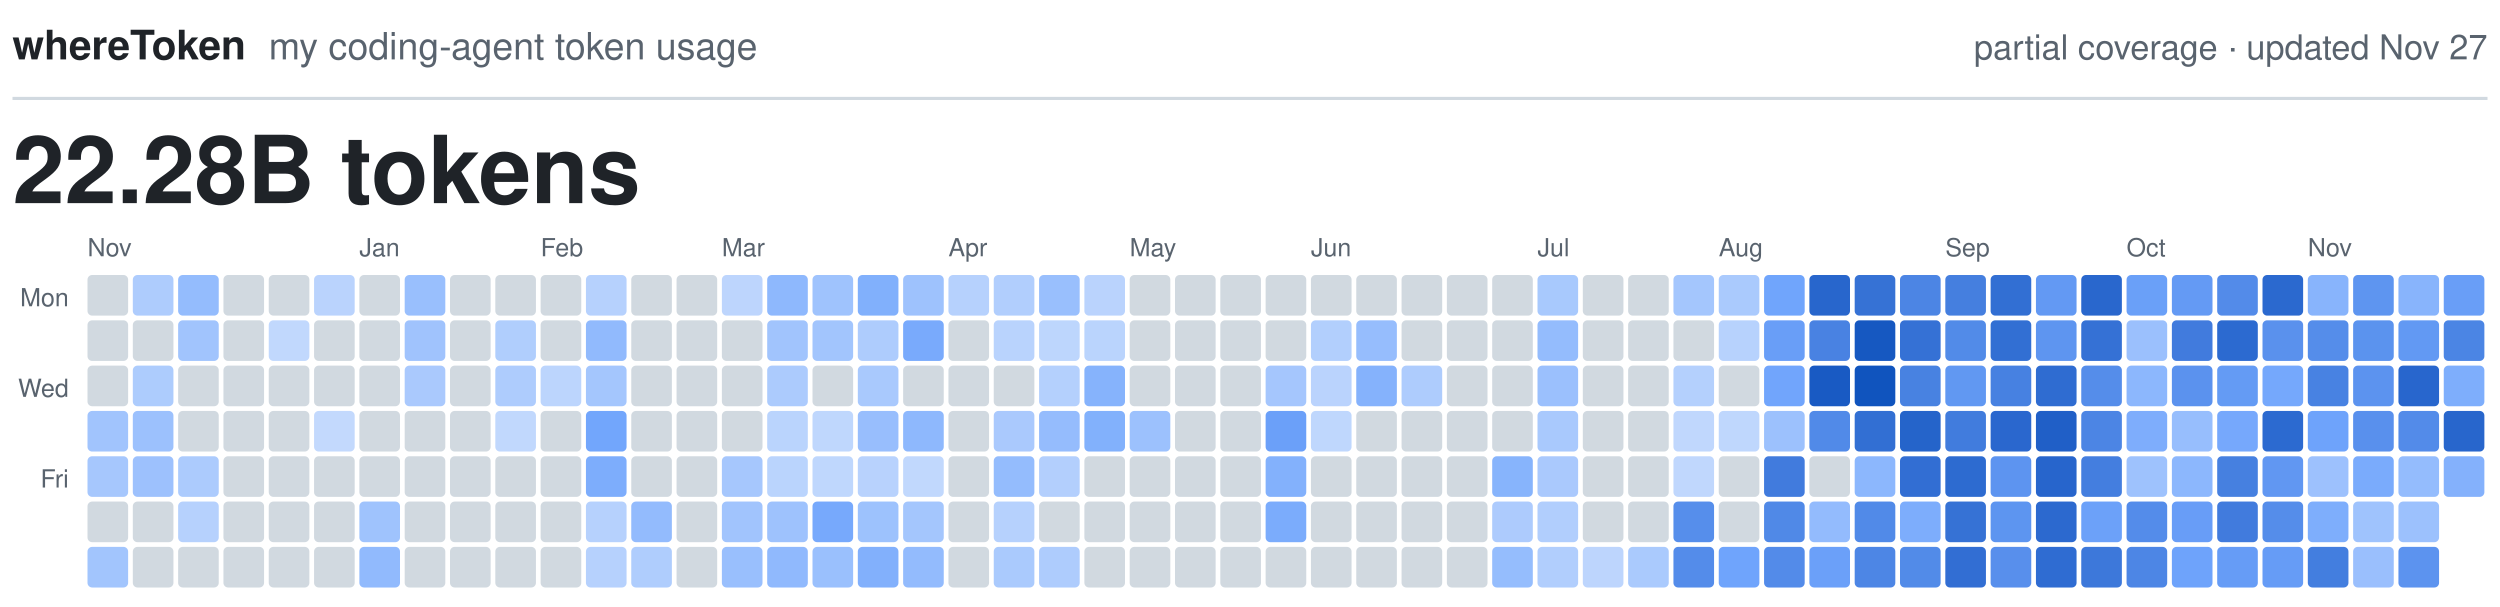
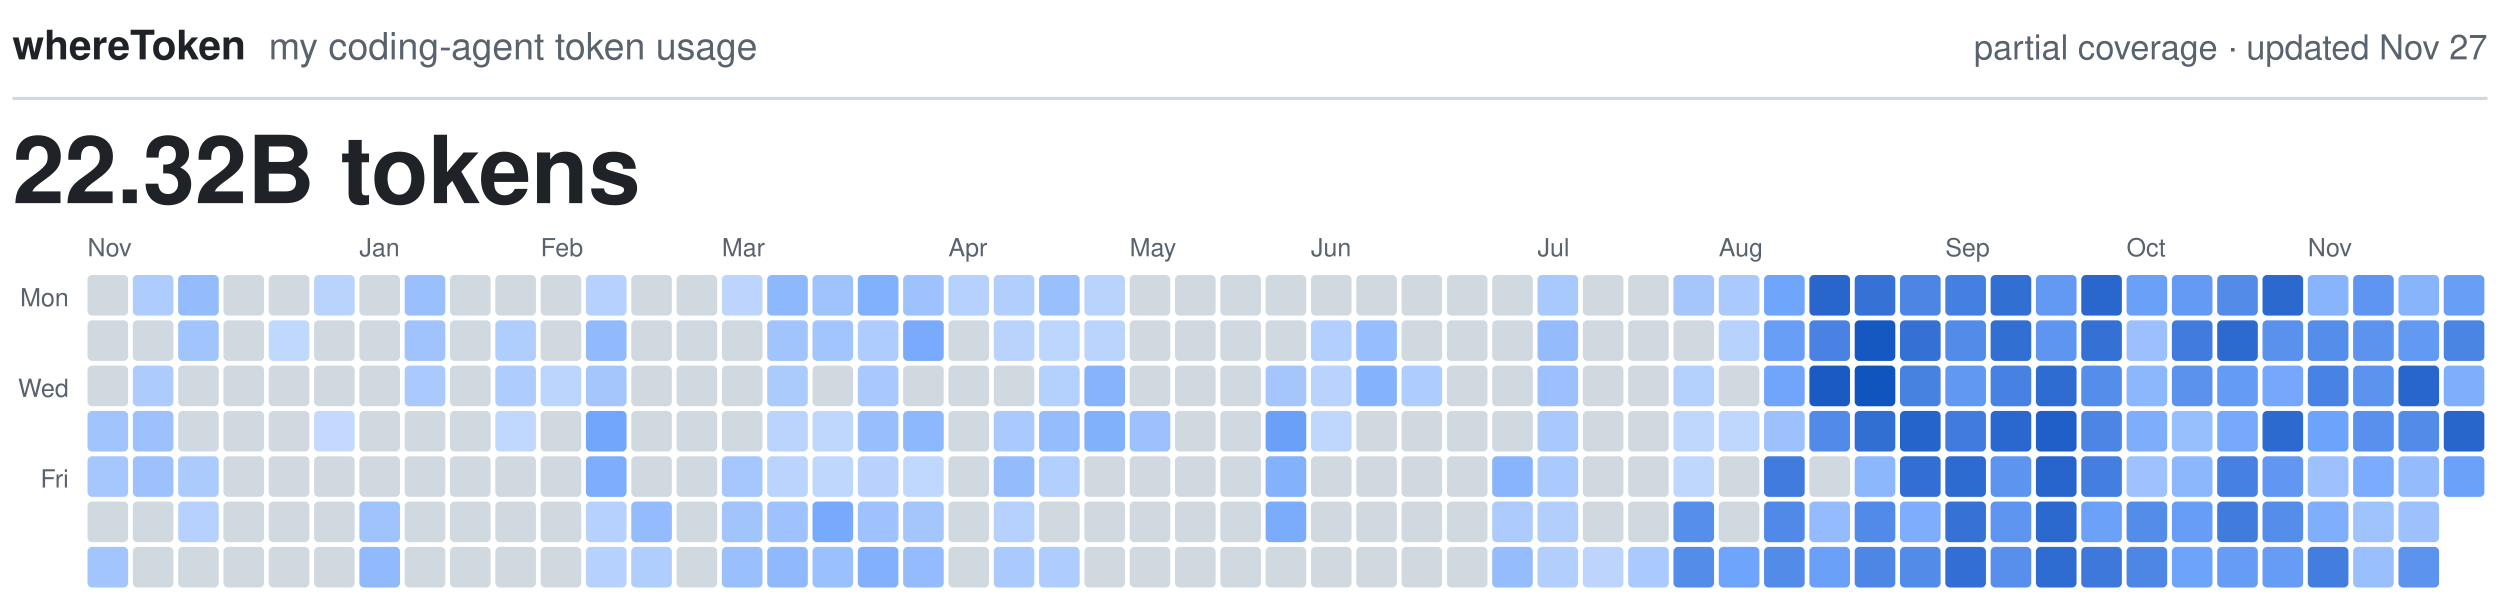
<svg xmlns="http://www.w3.org/2000/svg" viewBox="0 0 800 194" width="800" height="194" role="img">
  <text x="4.0" y="19.0" fill="#1F2328" font-family="-apple-system, BlinkMacSystemFont, 'Segoe UI', Helvetica, Arial, sans-serif" font-size="13.0" font-weight="600" text-anchor="start">whereToken</text>
  <text x="86.0" y="19.0" fill="#59636E" font-family="-apple-system, BlinkMacSystemFont, 'Segoe UI', Helvetica, Arial, sans-serif" font-size="12.0" font-weight="400" text-anchor="start">my coding-agent token usage</text>
  <text x="796.0" y="19.0" fill="#59636E" font-family="-apple-system, BlinkMacSystemFont, 'Segoe UI', Helvetica, Arial, sans-serif" font-size="11.0" font-weight="400" text-anchor="end">partial coverage · updated Nov 27</text>
  <line x1="4" y1="31.5" x2="796" y2="31.5" stroke="#D1D9E0" stroke-width="1" />
-   <text x="4.0" y="65.0" fill="#1F2328" font-family="-apple-system, BlinkMacSystemFont, 'Segoe UI', Helvetica, Arial, sans-serif" font-size="30.0" font-weight="600" text-anchor="start">22.28B tokens</text>
+   <text x="4.0" y="65.0" fill="#1F2328" font-family="-apple-system, BlinkMacSystemFont, 'Segoe UI', Helvetica, Arial, sans-serif" font-size="30.0" font-weight="600" text-anchor="start">22.32B tokens</text>
  <text class="month" x="28.0" y="82.0" fill="#59636E" font-family="-apple-system, BlinkMacSystemFont, 'Segoe UI', Helvetica, Arial, sans-serif" font-size="8.0" font-weight="500" text-anchor="start">Nov</text>
  <text class="month" x="115.0" y="82.0" fill="#59636E" font-family="-apple-system, BlinkMacSystemFont, 'Segoe UI', Helvetica, Arial, sans-serif" font-size="8.0" font-weight="500" text-anchor="start">Jan</text>
  <text class="month" x="173.0" y="82.0" fill="#59636E" font-family="-apple-system, BlinkMacSystemFont, 'Segoe UI', Helvetica, Arial, sans-serif" font-size="8.0" font-weight="500" text-anchor="start">Feb</text>
  <text class="month" x="231.0" y="82.0" fill="#59636E" font-family="-apple-system, BlinkMacSystemFont, 'Segoe UI', Helvetica, Arial, sans-serif" font-size="8.0" font-weight="500" text-anchor="start">Mar</text>
  <text class="month" x="303.5" y="82.0" fill="#59636E" font-family="-apple-system, BlinkMacSystemFont, 'Segoe UI', Helvetica, Arial, sans-serif" font-size="8.0" font-weight="500" text-anchor="start">Apr</text>
  <text class="month" x="361.5" y="82.0" fill="#59636E" font-family="-apple-system, BlinkMacSystemFont, 'Segoe UI', Helvetica, Arial, sans-serif" font-size="8.0" font-weight="500" text-anchor="start">May</text>
  <text class="month" x="419.5" y="82.0" fill="#59636E" font-family="-apple-system, BlinkMacSystemFont, 'Segoe UI', Helvetica, Arial, sans-serif" font-size="8.0" font-weight="500" text-anchor="start">Jun</text>
  <text class="month" x="492.0" y="82.0" fill="#59636E" font-family="-apple-system, BlinkMacSystemFont, 'Segoe UI', Helvetica, Arial, sans-serif" font-size="8.0" font-weight="500" text-anchor="start">Jul</text>
  <text class="month" x="550.0" y="82.0" fill="#59636E" font-family="-apple-system, BlinkMacSystemFont, 'Segoe UI', Helvetica, Arial, sans-serif" font-size="8.0" font-weight="500" text-anchor="start">Aug</text>
  <text class="month" x="622.5" y="82.0" fill="#59636E" font-family="-apple-system, BlinkMacSystemFont, 'Segoe UI', Helvetica, Arial, sans-serif" font-size="8.0" font-weight="500" text-anchor="start">Sep</text>
  <text class="month" x="680.5" y="82.0" fill="#59636E" font-family="-apple-system, BlinkMacSystemFont, 'Segoe UI', Helvetica, Arial, sans-serif" font-size="8.0" font-weight="500" text-anchor="start">Oct</text>
  <text class="month" x="738.5" y="82.0" fill="#59636E" font-family="-apple-system, BlinkMacSystemFont, 'Segoe UI', Helvetica, Arial, sans-serif" font-size="8.0" font-weight="500" text-anchor="start">Nov</text>
  <text class="weekday" x="22.0" y="98.0" fill="#59636E" font-family="-apple-system, BlinkMacSystemFont, 'Segoe UI', Helvetica, Arial, sans-serif" font-size="8.0" font-weight="500" text-anchor="end">Mon</text>
  <text class="weekday" x="22.0" y="127.0" fill="#59636E" font-family="-apple-system, BlinkMacSystemFont, 'Segoe UI', Helvetica, Arial, sans-serif" font-size="8.0" font-weight="500" text-anchor="end">Wed</text>
  <text class="weekday" x="22.0" y="156.0" fill="#59636E" font-family="-apple-system, BlinkMacSystemFont, 'Segoe UI', Helvetica, Arial, sans-serif" font-size="8.0" font-weight="500" text-anchor="end">Fri</text>
  <rect class="day" x="28.0" y="88.0" width="13.0" height="13.0" rx="1.5" fill="#D1D9E0" />
  <rect class="day" x="28.0" y="102.5" width="13.0" height="13.0" rx="1.5" fill="#D1D9E0" />
  <rect class="day" x="28.0" y="117.0" width="13.0" height="13.0" rx="1.5" fill="#D1D9E0" />
  <rect class="day" x="28.0" y="131.5" width="13.0" height="13.0" rx="1.5" fill="#A1C4FD" />
  <rect class="day" x="28.0" y="146.0" width="13.0" height="13.0" rx="1.5" fill="#A6C7FD" />
  <rect class="day" x="28.0" y="160.5" width="13.0" height="13.0" rx="1.5" fill="#D1D9E0" />
  <rect class="day" x="28.0" y="175.0" width="13.0" height="13.0" rx="1.5" fill="#A2C5FD" />
  <rect class="day" x="42.5" y="88.0" width="13.0" height="13.0" rx="1.5" fill="#AECCFD" />
  <rect class="day" x="42.5" y="102.5" width="13.0" height="13.0" rx="1.5" fill="#D1D9E0" />
  <rect class="day" x="42.5" y="117.0" width="13.0" height="13.0" rx="1.5" fill="#ADCCFD" />
  <rect class="day" x="42.5" y="131.5" width="13.0" height="13.0" rx="1.5" fill="#9CC1FD" />
  <rect class="day" x="42.5" y="146.0" width="13.0" height="13.0" rx="1.5" fill="#9DC1FD" />
  <rect class="day" x="42.5" y="160.5" width="13.0" height="13.0" rx="1.5" fill="#D1D9E0" />
  <rect class="day" x="42.5" y="175.0" width="13.0" height="13.0" rx="1.5" fill="#D1D9E0" />
  <rect class="day" x="57.0" y="88.0" width="13.0" height="13.0" rx="1.5" fill="#94BCFD" />
  <rect class="day" x="57.0" y="102.5" width="13.0" height="13.0" rx="1.5" fill="#A1C4FD" />
  <rect class="day" x="57.0" y="117.0" width="13.0" height="13.0" rx="1.5" fill="#D1D9E0" />
  <rect class="day" x="57.0" y="131.5" width="13.0" height="13.0" rx="1.5" fill="#D1D9E0" />
  <rect class="day" x="57.0" y="146.0" width="13.0" height="13.0" rx="1.5" fill="#ACCBFD" />
  <rect class="day" x="57.0" y="160.5" width="13.0" height="13.0" rx="1.5" fill="#B6D1FD" />
  <rect class="day" x="57.0" y="175.0" width="13.0" height="13.0" rx="1.5" fill="#D1D9E0" />
  <rect class="day" x="71.5" y="88.0" width="13.0" height="13.0" rx="1.5" fill="#D1D9E0" />
  <rect class="day" x="71.5" y="102.5" width="13.0" height="13.0" rx="1.5" fill="#D1D9E0" />
  <rect class="day" x="71.5" y="117.0" width="13.0" height="13.0" rx="1.5" fill="#D1D9E0" />
  <rect class="day" x="71.5" y="131.5" width="13.0" height="13.0" rx="1.5" fill="#D1D9E0" />
  <rect class="day" x="71.5" y="146.0" width="13.0" height="13.0" rx="1.5" fill="#D1D9E0" />
  <rect class="day" x="71.5" y="160.5" width="13.0" height="13.0" rx="1.5" fill="#D1D9E0" />
  <rect class="day" x="71.5" y="175.0" width="13.0" height="13.0" rx="1.5" fill="#D1D9E0" />
  <rect class="day" x="86.0" y="88.0" width="13.0" height="13.0" rx="1.5" fill="#D1D9E0" />
  <rect class="day" x="86.0" y="102.5" width="13.0" height="13.0" rx="1.5" fill="#C1D8FD" />
  <rect class="day" x="86.0" y="117.0" width="13.0" height="13.0" rx="1.5" fill="#D1D9E0" />
  <rect class="day" x="86.0" y="131.5" width="13.0" height="13.0" rx="1.5" fill="#D1D9E0" />
  <rect class="day" x="86.0" y="146.0" width="13.0" height="13.0" rx="1.5" fill="#D1D9E0" />
  <rect class="day" x="86.0" y="160.5" width="13.0" height="13.0" rx="1.5" fill="#D1D9E0" />
  <rect class="day" x="86.0" y="175.0" width="13.0" height="13.0" rx="1.5" fill="#D1D9E0" />
  <rect class="day" x="100.5" y="88.0" width="13.0" height="13.0" rx="1.5" fill="#BAD3FD" />
  <rect class="day" x="100.5" y="102.5" width="13.0" height="13.0" rx="1.5" fill="#D1D9E0" />
  <rect class="day" x="100.5" y="117.0" width="13.0" height="13.0" rx="1.5" fill="#D1D9E0" />
  <rect class="day" x="100.5" y="131.5" width="13.0" height="13.0" rx="1.5" fill="#C3D9FD" />
  <rect class="day" x="100.5" y="146.0" width="13.0" height="13.0" rx="1.5" fill="#D1D9E0" />
  <rect class="day" x="100.5" y="160.5" width="13.0" height="13.0" rx="1.5" fill="#D1D9E0" />
  <rect class="day" x="100.5" y="175.0" width="13.0" height="13.0" rx="1.5" fill="#D1D9E0" />
  <rect class="day" x="115.0" y="88.0" width="13.0" height="13.0" rx="1.5" fill="#D1D9E0" />
  <rect class="day" x="115.0" y="102.5" width="13.0" height="13.0" rx="1.5" fill="#D1D9E0" />
  <rect class="day" x="115.0" y="117.0" width="13.0" height="13.0" rx="1.5" fill="#D1D9E0" />
  <rect class="day" x="115.0" y="131.5" width="13.0" height="13.0" rx="1.5" fill="#D1D9E0" />
  <rect class="day" x="115.0" y="146.0" width="13.0" height="13.0" rx="1.5" fill="#D1D9E0" />
  <rect class="day" x="115.0" y="160.5" width="13.0" height="13.0" rx="1.5" fill="#9FC3FD" />
  <rect class="day" x="115.0" y="175.0" width="13.0" height="13.0" rx="1.5" fill="#91BAFD" />
  <rect class="day" x="129.5" y="88.0" width="13.0" height="13.0" rx="1.5" fill="#99BFFD" />
  <rect class="day" x="129.5" y="102.5" width="13.0" height="13.0" rx="1.5" fill="#A0C3FD" />
  <rect class="day" x="129.5" y="117.0" width="13.0" height="13.0" rx="1.5" fill="#AAC9FD" />
  <rect class="day" x="129.5" y="131.5" width="13.0" height="13.0" rx="1.5" fill="#D1D9E0" />
  <rect class="day" x="129.5" y="146.0" width="13.0" height="13.0" rx="1.5" fill="#D1D9E0" />
  <rect class="day" x="129.5" y="160.5" width="13.0" height="13.0" rx="1.5" fill="#D1D9E0" />
  <rect class="day" x="129.5" y="175.0" width="13.0" height="13.0" rx="1.5" fill="#D1D9E0" />
  <rect class="day" x="144.0" y="88.0" width="13.0" height="13.0" rx="1.5" fill="#D1D9E0" />
  <rect class="day" x="144.0" y="102.5" width="13.0" height="13.0" rx="1.5" fill="#D1D9E0" />
  <rect class="day" x="144.0" y="117.0" width="13.0" height="13.0" rx="1.5" fill="#D1D9E0" />
  <rect class="day" x="144.0" y="131.5" width="13.0" height="13.0" rx="1.5" fill="#D1D9E0" />
  <rect class="day" x="144.0" y="146.0" width="13.0" height="13.0" rx="1.5" fill="#D1D9E0" />
  <rect class="day" x="144.0" y="160.5" width="13.0" height="13.0" rx="1.5" fill="#D1D9E0" />
  <rect class="day" x="144.0" y="175.0" width="13.0" height="13.0" rx="1.5" fill="#D1D9E0" />
  <rect class="day" x="158.5" y="88.0" width="13.0" height="13.0" rx="1.5" fill="#D1D9E0" />
  <rect class="day" x="158.5" y="102.5" width="13.0" height="13.0" rx="1.5" fill="#B0CEFD" />
  <rect class="day" x="158.5" y="117.0" width="13.0" height="13.0" rx="1.5" fill="#AECCFD" />
  <rect class="day" x="158.5" y="131.5" width="13.0" height="13.0" rx="1.5" fill="#C1D8FD" />
  <rect class="day" x="158.5" y="146.0" width="13.0" height="13.0" rx="1.5" fill="#D1D9E0" />
  <rect class="day" x="158.5" y="160.5" width="13.0" height="13.0" rx="1.5" fill="#D1D9E0" />
  <rect class="day" x="158.5" y="175.0" width="13.0" height="13.0" rx="1.5" fill="#D1D9E0" />
  <rect class="day" x="173.0" y="88.0" width="13.0" height="13.0" rx="1.5" fill="#D1D9E0" />
  <rect class="day" x="173.0" y="102.5" width="13.0" height="13.0" rx="1.5" fill="#D1D9E0" />
  <rect class="day" x="173.0" y="117.0" width="13.0" height="13.0" rx="1.5" fill="#BCD5FD" />
  <rect class="day" x="173.0" y="131.5" width="13.0" height="13.0" rx="1.5" fill="#D1D9E0" />
  <rect class="day" x="173.0" y="146.0" width="13.0" height="13.0" rx="1.5" fill="#D1D9E0" />
  <rect class="day" x="173.0" y="160.5" width="13.0" height="13.0" rx="1.5" fill="#D1D9E0" />
  <rect class="day" x="173.0" y="175.0" width="13.0" height="13.0" rx="1.5" fill="#D1D9E0" />
  <rect class="day" x="187.5" y="88.0" width="13.0" height="13.0" rx="1.5" fill="#B6D1FD" />
  <rect class="day" x="187.5" y="102.5" width="13.0" height="13.0" rx="1.5" fill="#91BAFD" />
  <rect class="day" x="187.5" y="117.0" width="13.0" height="13.0" rx="1.5" fill="#A4C6FD" />
  <rect class="day" x="187.5" y="131.5" width="13.0" height="13.0" rx="1.5" fill="#72A6FC" />
  <rect class="day" x="187.5" y="146.0" width="13.0" height="13.0" rx="1.5" fill="#7DADFC" />
  <rect class="day" x="187.5" y="160.5" width="13.0" height="13.0" rx="1.5" fill="#B6D1FD" />
  <rect class="day" x="187.5" y="175.0" width="13.0" height="13.0" rx="1.5" fill="#B6D1FD" />
  <rect class="day" x="202.0" y="88.0" width="13.0" height="13.0" rx="1.5" fill="#D1D9E0" />
  <rect class="day" x="202.0" y="102.5" width="13.0" height="13.0" rx="1.5" fill="#D1D9E0" />
  <rect class="day" x="202.0" y="117.0" width="13.0" height="13.0" rx="1.5" fill="#D1D9E0" />
  <rect class="day" x="202.0" y="131.5" width="13.0" height="13.0" rx="1.5" fill="#D1D9E0" />
  <rect class="day" x="202.0" y="146.0" width="13.0" height="13.0" rx="1.5" fill="#D1D9E0" />
  <rect class="day" x="202.0" y="160.5" width="13.0" height="13.0" rx="1.5" fill="#93BBFD" />
  <rect class="day" x="202.0" y="175.0" width="13.0" height="13.0" rx="1.5" fill="#AFCDFD" />
  <rect class="day" x="216.5" y="88.0" width="13.0" height="13.0" rx="1.5" fill="#D1D9E0" />
  <rect class="day" x="216.5" y="102.5" width="13.0" height="13.0" rx="1.5" fill="#D1D9E0" />
  <rect class="day" x="216.5" y="117.0" width="13.0" height="13.0" rx="1.5" fill="#D1D9E0" />
  <rect class="day" x="216.5" y="131.5" width="13.0" height="13.0" rx="1.5" fill="#D1D9E0" />
  <rect class="day" x="216.5" y="146.0" width="13.0" height="13.0" rx="1.5" fill="#D1D9E0" />
  <rect class="day" x="216.5" y="160.5" width="13.0" height="13.0" rx="1.5" fill="#D1D9E0" />
  <rect class="day" x="216.5" y="175.0" width="13.0" height="13.0" rx="1.5" fill="#D1D9E0" />
  <rect class="day" x="231.0" y="88.0" width="13.0" height="13.0" rx="1.5" fill="#BDD5FD" />
  <rect class="day" x="231.0" y="102.5" width="13.0" height="13.0" rx="1.5" fill="#D1D9E0" />
  <rect class="day" x="231.0" y="117.0" width="13.0" height="13.0" rx="1.5" fill="#D1D9E0" />
  <rect class="day" x="231.0" y="131.5" width="13.0" height="13.0" rx="1.5" fill="#D1D9E0" />
  <rect class="day" x="231.0" y="146.0" width="13.0" height="13.0" rx="1.5" fill="#A6C7FD" />
  <rect class="day" x="231.0" y="160.5" width="13.0" height="13.0" rx="1.5" fill="#A1C4FD" />
  <rect class="day" x="231.0" y="175.0" width="13.0" height="13.0" rx="1.5" fill="#99BFFD" />
  <rect class="day" x="245.5" y="88.0" width="13.0" height="13.0" rx="1.5" fill="#8EB8FD" />
  <rect class="day" x="245.5" y="102.5" width="13.0" height="13.0" rx="1.5" fill="#A1C4FD" />
  <rect class="day" x="245.5" y="117.0" width="13.0" height="13.0" rx="1.5" fill="#ACCBFD" />
  <rect class="day" x="245.5" y="131.5" width="13.0" height="13.0" rx="1.5" fill="#BAD4FD" />
  <rect class="day" x="245.5" y="146.0" width="13.0" height="13.0" rx="1.5" fill="#BAD4FD" />
  <rect class="day" x="245.5" y="160.5" width="13.0" height="13.0" rx="1.5" fill="#9EC2FD" />
  <rect class="day" x="245.5" y="175.0" width="13.0" height="13.0" rx="1.5" fill="#90B9FD" />
  <rect class="day" x="260.0" y="88.0" width="13.0" height="13.0" rx="1.5" fill="#9FC3FD" />
  <rect class="day" x="260.0" y="102.5" width="13.0" height="13.0" rx="1.5" fill="#A2C5FD" />
  <rect class="day" x="260.0" y="117.0" width="13.0" height="13.0" rx="1.5" fill="#D1D9E0" />
  <rect class="day" x="260.0" y="131.5" width="13.0" height="13.0" rx="1.5" fill="#BFD7FD" />
  <rect class="day" x="260.0" y="146.0" width="13.0" height="13.0" rx="1.5" fill="#BFD7FD" />
  <rect class="day" x="260.0" y="160.5" width="13.0" height="13.0" rx="1.5" fill="#77A9FC" />
  <rect class="day" x="260.0" y="175.0" width="13.0" height="13.0" rx="1.5" fill="#9AC0FD" />
  <rect class="day" x="274.5" y="88.0" width="13.0" height="13.0" rx="1.5" fill="#81B0FC" />
  <rect class="day" x="274.5" y="102.5" width="13.0" height="13.0" rx="1.5" fill="#AECCFD" />
  <rect class="day" x="274.5" y="117.0" width="13.0" height="13.0" rx="1.5" fill="#A9C9FD" />
  <rect class="day" x="274.5" y="131.5" width="13.0" height="13.0" rx="1.5" fill="#98BEFD" />
  <rect class="day" x="274.5" y="146.0" width="13.0" height="13.0" rx="1.5" fill="#B8D2FD" />
  <rect class="day" x="274.5" y="160.5" width="13.0" height="13.0" rx="1.5" fill="#9DC2FD" />
  <rect class="day" x="274.5" y="175.0" width="13.0" height="13.0" rx="1.5" fill="#82B0FC" />
  <rect class="day" x="289.0" y="88.0" width="13.0" height="13.0" rx="1.5" fill="#9EC2FD" />
  <rect class="day" x="289.0" y="102.5" width="13.0" height="13.0" rx="1.5" fill="#79AAFC" />
  <rect class="day" x="289.0" y="117.0" width="13.0" height="13.0" rx="1.5" fill="#D1D9E0" />
  <rect class="day" x="289.0" y="131.5" width="13.0" height="13.0" rx="1.5" fill="#8EB8FD" />
  <rect class="day" x="289.0" y="146.0" width="13.0" height="13.0" rx="1.5" fill="#C1D8FD" />
  <rect class="day" x="289.0" y="160.5" width="13.0" height="13.0" rx="1.5" fill="#A4C6FD" />
  <rect class="day" x="289.0" y="175.0" width="13.0" height="13.0" rx="1.5" fill="#93BBFD" />
  <rect class="day" x="303.5" y="88.0" width="13.0" height="13.0" rx="1.5" fill="#B6D1FD" />
  <rect class="day" x="303.5" y="102.5" width="13.0" height="13.0" rx="1.5" fill="#D1D9E0" />
  <rect class="day" x="303.5" y="117.0" width="13.0" height="13.0" rx="1.5" fill="#D1D9E0" />
  <rect class="day" x="303.5" y="131.5" width="13.0" height="13.0" rx="1.5" fill="#D1D9E0" />
  <rect class="day" x="303.5" y="146.0" width="13.0" height="13.0" rx="1.5" fill="#D1D9E0" />
  <rect class="day" x="303.5" y="160.5" width="13.0" height="13.0" rx="1.5" fill="#D1D9E0" />
  <rect class="day" x="303.5" y="175.0" width="13.0" height="13.0" rx="1.5" fill="#D1D9E0" />
  <rect class="day" x="318.0" y="88.0" width="13.0" height="13.0" rx="1.5" fill="#B1CEFD" />
  <rect class="day" x="318.0" y="102.5" width="13.0" height="13.0" rx="1.5" fill="#B9D3FD" />
  <rect class="day" x="318.0" y="117.0" width="13.0" height="13.0" rx="1.5" fill="#D1D9E0" />
  <rect class="day" x="318.0" y="131.5" width="13.0" height="13.0" rx="1.5" fill="#AAC9FD" />
  <rect class="day" x="318.0" y="146.0" width="13.0" height="13.0" rx="1.5" fill="#94BCFD" />
  <rect class="day" x="318.0" y="160.5" width="13.0" height="13.0" rx="1.5" fill="#B6D1FD" />
  <rect class="day" x="318.0" y="175.0" width="13.0" height="13.0" rx="1.5" fill="#AACAFD" />
  <rect class="day" x="332.5" y="88.0" width="13.0" height="13.0" rx="1.5" fill="#99BFFD" />
  <rect class="day" x="332.5" y="102.5" width="13.0" height="13.0" rx="1.5" fill="#BDD6FD" />
  <rect class="day" x="332.5" y="117.0" width="13.0" height="13.0" rx="1.5" fill="#B4D0FD" />
  <rect class="day" x="332.5" y="131.5" width="13.0" height="13.0" rx="1.5" fill="#95BCFD" />
  <rect class="day" x="332.5" y="146.0" width="13.0" height="13.0" rx="1.5" fill="#B3CFFD" />
  <rect class="day" x="332.5" y="160.5" width="13.0" height="13.0" rx="1.5" fill="#D1D9E0" />
  <rect class="day" x="332.5" y="175.0" width="13.0" height="13.0" rx="1.5" fill="#AECCFD" />
  <rect class="day" x="347.0" y="88.0" width="13.0" height="13.0" rx="1.5" fill="#BAD3FD" />
  <rect class="day" x="347.0" y="102.5" width="13.0" height="13.0" rx="1.5" fill="#BAD4FD" />
  <rect class="day" x="347.0" y="117.0" width="13.0" height="13.0" rx="1.5" fill="#86B3FC" />
  <rect class="day" x="347.0" y="131.5" width="13.0" height="13.0" rx="1.5" fill="#82B1FC" />
  <rect class="day" x="347.0" y="146.0" width="13.0" height="13.0" rx="1.5" fill="#D1D9E0" />
  <rect class="day" x="347.0" y="160.5" width="13.0" height="13.0" rx="1.5" fill="#D1D9E0" />
  <rect class="day" x="347.0" y="175.0" width="13.0" height="13.0" rx="1.5" fill="#D1D9E0" />
  <rect class="day" x="361.5" y="88.0" width="13.0" height="13.0" rx="1.5" fill="#D1D9E0" />
  <rect class="day" x="361.5" y="102.5" width="13.0" height="13.0" rx="1.5" fill="#D1D9E0" />
  <rect class="day" x="361.5" y="117.0" width="13.0" height="13.0" rx="1.5" fill="#D1D9E0" />
  <rect class="day" x="361.5" y="131.5" width="13.0" height="13.0" rx="1.5" fill="#9CC1FD" />
  <rect class="day" x="361.5" y="146.0" width="13.0" height="13.0" rx="1.5" fill="#D1D9E0" />
  <rect class="day" x="361.5" y="160.5" width="13.0" height="13.0" rx="1.5" fill="#D1D9E0" />
  <rect class="day" x="361.5" y="175.0" width="13.0" height="13.0" rx="1.5" fill="#D1D9E0" />
  <rect class="day" x="376.0" y="88.0" width="13.0" height="13.0" rx="1.5" fill="#D1D9E0" />
  <rect class="day" x="376.0" y="102.5" width="13.0" height="13.0" rx="1.5" fill="#D1D9E0" />
  <rect class="day" x="376.0" y="117.0" width="13.0" height="13.0" rx="1.5" fill="#D1D9E0" />
  <rect class="day" x="376.0" y="131.5" width="13.0" height="13.0" rx="1.5" fill="#D1D9E0" />
  <rect class="day" x="376.0" y="146.0" width="13.0" height="13.0" rx="1.5" fill="#D1D9E0" />
  <rect class="day" x="376.0" y="160.5" width="13.0" height="13.0" rx="1.5" fill="#D1D9E0" />
  <rect class="day" x="376.0" y="175.0" width="13.0" height="13.0" rx="1.5" fill="#D1D9E0" />
  <rect class="day" x="390.5" y="88.0" width="13.0" height="13.0" rx="1.5" fill="#D1D9E0" />
  <rect class="day" x="390.5" y="102.5" width="13.0" height="13.0" rx="1.5" fill="#D1D9E0" />
  <rect class="day" x="390.5" y="117.0" width="13.0" height="13.0" rx="1.5" fill="#D1D9E0" />
  <rect class="day" x="390.5" y="131.5" width="13.0" height="13.0" rx="1.5" fill="#D1D9E0" />
  <rect class="day" x="390.5" y="146.0" width="13.0" height="13.0" rx="1.5" fill="#D1D9E0" />
  <rect class="day" x="390.5" y="160.5" width="13.0" height="13.0" rx="1.5" fill="#D1D9E0" />
  <rect class="day" x="390.5" y="175.0" width="13.0" height="13.0" rx="1.5" fill="#D1D9E0" />
  <rect class="day" x="405.0" y="88.0" width="13.0" height="13.0" rx="1.5" fill="#D1D9E0" />
  <rect class="day" x="405.0" y="102.5" width="13.0" height="13.0" rx="1.5" fill="#D1D9E0" />
  <rect class="day" x="405.0" y="117.0" width="13.0" height="13.0" rx="1.5" fill="#A5C6FD" />
  <rect class="day" x="405.0" y="131.5" width="13.0" height="13.0" rx="1.5" fill="#6BA0F9" />
  <rect class="day" x="405.0" y="146.0" width="13.0" height="13.0" rx="1.5" fill="#83B1FC" />
  <rect class="day" x="405.0" y="160.5" width="13.0" height="13.0" rx="1.5" fill="#7BACFC" />
  <rect class="day" x="405.0" y="175.0" width="13.0" height="13.0" rx="1.5" fill="#D1D9E0" />
  <rect class="day" x="419.5" y="88.0" width="13.0" height="13.0" rx="1.5" fill="#D1D9E0" />
  <rect class="day" x="419.5" y="102.5" width="13.0" height="13.0" rx="1.5" fill="#B2CFFD" />
  <rect class="day" x="419.5" y="117.0" width="13.0" height="13.0" rx="1.5" fill="#BAD3FD" />
  <rect class="day" x="419.5" y="131.5" width="13.0" height="13.0" rx="1.5" fill="#BFD7FD" />
  <rect class="day" x="419.5" y="146.0" width="13.0" height="13.0" rx="1.5" fill="#D1D9E0" />
  <rect class="day" x="419.5" y="160.5" width="13.0" height="13.0" rx="1.5" fill="#D1D9E0" />
  <rect class="day" x="419.5" y="175.0" width="13.0" height="13.0" rx="1.5" fill="#D1D9E0" />
  <rect class="day" x="434.0" y="88.0" width="13.0" height="13.0" rx="1.5" fill="#D1D9E0" />
  <rect class="day" x="434.0" y="102.5" width="13.0" height="13.0" rx="1.5" fill="#96BDFD" />
  <rect class="day" x="434.0" y="117.0" width="13.0" height="13.0" rx="1.5" fill="#85B2FC" />
  <rect class="day" x="434.0" y="131.5" width="13.0" height="13.0" rx="1.5" fill="#D1D9E0" />
  <rect class="day" x="434.0" y="146.0" width="13.0" height="13.0" rx="1.5" fill="#D1D9E0" />
  <rect class="day" x="434.0" y="160.5" width="13.0" height="13.0" rx="1.5" fill="#D1D9E0" />
  <rect class="day" x="434.0" y="175.0" width="13.0" height="13.0" rx="1.5" fill="#D1D9E0" />
  <rect class="day" x="448.5" y="88.0" width="13.0" height="13.0" rx="1.5" fill="#D1D9E0" />
  <rect class="day" x="448.5" y="102.5" width="13.0" height="13.0" rx="1.5" fill="#D1D9E0" />
  <rect class="day" x="448.5" y="117.0" width="13.0" height="13.0" rx="1.5" fill="#AECCFD" />
  <rect class="day" x="448.5" y="131.5" width="13.0" height="13.0" rx="1.5" fill="#D1D9E0" />
  <rect class="day" x="448.5" y="146.0" width="13.0" height="13.0" rx="1.5" fill="#D1D9E0" />
  <rect class="day" x="448.5" y="160.5" width="13.0" height="13.0" rx="1.5" fill="#D1D9E0" />
  <rect class="day" x="448.5" y="175.0" width="13.0" height="13.0" rx="1.5" fill="#D1D9E0" />
  <rect class="day" x="463.0" y="88.0" width="13.0" height="13.0" rx="1.5" fill="#D1D9E0" />
  <rect class="day" x="463.0" y="102.5" width="13.0" height="13.0" rx="1.5" fill="#D1D9E0" />
  <rect class="day" x="463.0" y="117.0" width="13.0" height="13.0" rx="1.5" fill="#D1D9E0" />
  <rect class="day" x="463.0" y="131.5" width="13.0" height="13.0" rx="1.5" fill="#D1D9E0" />
  <rect class="day" x="463.0" y="146.0" width="13.0" height="13.0" rx="1.5" fill="#D1D9E0" />
  <rect class="day" x="463.0" y="160.5" width="13.0" height="13.0" rx="1.5" fill="#D1D9E0" />
  <rect class="day" x="463.0" y="175.0" width="13.0" height="13.0" rx="1.5" fill="#D1D9E0" />
  <rect class="day" x="477.5" y="88.0" width="13.0" height="13.0" rx="1.5" fill="#D1D9E0" />
  <rect class="day" x="477.5" y="102.5" width="13.0" height="13.0" rx="1.5" fill="#D1D9E0" />
  <rect class="day" x="477.5" y="117.0" width="13.0" height="13.0" rx="1.5" fill="#D1D9E0" />
  <rect class="day" x="477.5" y="131.5" width="13.0" height="13.0" rx="1.5" fill="#D1D9E0" />
  <rect class="day" x="477.5" y="146.0" width="13.0" height="13.0" rx="1.5" fill="#87B4FC" />
  <rect class="day" x="477.5" y="160.5" width="13.0" height="13.0" rx="1.5" fill="#ADCBFD" />
  <rect class="day" x="477.5" y="175.0" width="13.0" height="13.0" rx="1.5" fill="#95BDFD" />
  <rect class="day" x="492.0" y="88.0" width="13.0" height="13.0" rx="1.5" fill="#A8C9FD" />
  <rect class="day" x="492.0" y="102.5" width="13.0" height="13.0" rx="1.5" fill="#94BCFD" />
  <rect class="day" x="492.0" y="117.0" width="13.0" height="13.0" rx="1.5" fill="#9BC0FD" />
  <rect class="day" x="492.0" y="131.5" width="13.0" height="13.0" rx="1.5" fill="#A9C9FD" />
  <rect class="day" x="492.0" y="146.0" width="13.0" height="13.0" rx="1.5" fill="#AAC9FD" />
  <rect class="day" x="492.0" y="160.5" width="13.0" height="13.0" rx="1.5" fill="#B1CEFD" />
  <rect class="day" x="492.0" y="175.0" width="13.0" height="13.0" rx="1.5" fill="#B1CEFD" />
  <rect class="day" x="506.5" y="88.0" width="13.0" height="13.0" rx="1.5" fill="#D1D9E0" />
  <rect class="day" x="506.5" y="102.5" width="13.0" height="13.0" rx="1.5" fill="#D1D9E0" />
  <rect class="day" x="506.5" y="117.0" width="13.0" height="13.0" rx="1.5" fill="#D1D9E0" />
  <rect class="day" x="506.5" y="131.5" width="13.0" height="13.0" rx="1.5" fill="#D1D9E0" />
  <rect class="day" x="506.5" y="146.0" width="13.0" height="13.0" rx="1.5" fill="#D1D9E0" />
  <rect class="day" x="506.5" y="160.5" width="13.0" height="13.0" rx="1.5" fill="#D1D9E0" />
  <rect class="day" x="506.5" y="175.0" width="13.0" height="13.0" rx="1.5" fill="#BDD5FD" />
  <rect class="day" x="521.0" y="88.0" width="13.0" height="13.0" rx="1.5" fill="#D1D9E0" />
  <rect class="day" x="521.0" y="102.5" width="13.0" height="13.0" rx="1.5" fill="#D1D9E0" />
  <rect class="day" x="521.0" y="117.0" width="13.0" height="13.0" rx="1.5" fill="#D1D9E0" />
  <rect class="day" x="521.0" y="131.5" width="13.0" height="13.0" rx="1.5" fill="#D1D9E0" />
  <rect class="day" x="521.0" y="146.0" width="13.0" height="13.0" rx="1.5" fill="#D1D9E0" />
  <rect class="day" x="521.0" y="160.5" width="13.0" height="13.0" rx="1.5" fill="#D1D9E0" />
  <rect class="day" x="521.0" y="175.0" width="13.0" height="13.0" rx="1.5" fill="#AACAFD" />
  <rect class="day" x="535.5" y="88.0" width="13.0" height="13.0" rx="1.5" fill="#A4C6FD" />
  <rect class="day" x="535.5" y="102.5" width="13.0" height="13.0" rx="1.5" fill="#D1D9E0" />
  <rect class="day" x="535.5" y="117.0" width="13.0" height="13.0" rx="1.5" fill="#B4D0FD" />
  <rect class="day" x="535.5" y="131.5" width="13.0" height="13.0" rx="1.5" fill="#C0D7FD" />
  <rect class="day" x="535.5" y="146.0" width="13.0" height="13.0" rx="1.5" fill="#C0D7FD" />
  <rect class="day" x="535.5" y="160.5" width="13.0" height="13.0" rx="1.5" fill="#568EEB" />
  <rect class="day" x="535.5" y="175.0" width="13.0" height="13.0" rx="1.5" fill="#548CEA" />
  <rect class="day" x="550.0" y="88.0" width="13.0" height="13.0" rx="1.5" fill="#AACAFD" />
  <rect class="day" x="550.0" y="102.5" width="13.0" height="13.0" rx="1.5" fill="#B7D2FD" />
  <rect class="day" x="550.0" y="117.0" width="13.0" height="13.0" rx="1.5" fill="#D1D9E0" />
  <rect class="day" x="550.0" y="131.5" width="13.0" height="13.0" rx="1.5" fill="#BFD7FD" />
  <rect class="day" x="550.0" y="146.0" width="13.0" height="13.0" rx="1.5" fill="#D1D9E0" />
  <rect class="day" x="550.0" y="160.5" width="13.0" height="13.0" rx="1.5" fill="#D1D9E0" />
  <rect class="day" x="550.0" y="175.0" width="13.0" height="13.0" rx="1.5" fill="#6FA4FC" />
  <rect class="day" x="564.5" y="88.0" width="13.0" height="13.0" rx="1.5" fill="#70A5FC" />
  <rect class="day" x="564.5" y="102.5" width="13.0" height="13.0" rx="1.5" fill="#699EF7" />
  <rect class="day" x="564.5" y="117.0" width="13.0" height="13.0" rx="1.5" fill="#71A5FC" />
  <rect class="day" x="564.5" y="131.5" width="13.0" height="13.0" rx="1.5" fill="#9CC1FD" />
  <rect class="day" x="564.5" y="146.0" width="13.0" height="13.0" rx="1.5" fill="#417BDD" />
  <rect class="day" x="564.5" y="160.5" width="13.0" height="13.0" rx="1.5" fill="#5089E7" />
  <rect class="day" x="564.5" y="175.0" width="13.0" height="13.0" rx="1.5" fill="#538BE9" />
  <rect class="day" x="579.0" y="88.0" width="13.0" height="13.0" rx="1.5" fill="#2866CC" />
  <rect class="day" x="579.0" y="102.5" width="13.0" height="13.0" rx="1.5" fill="#4982E2" />
  <rect class="day" x="579.0" y="117.0" width="13.0" height="13.0" rx="1.5" fill="#195AC3" />
  <rect class="day" x="579.0" y="131.5" width="13.0" height="13.0" rx="1.5" fill="#518AE8" />
  <rect class="day" x="579.0" y="146.0" width="13.0" height="13.0" rx="1.5" fill="#D1D9E0" />
  <rect class="day" x="579.0" y="160.5" width="13.0" height="13.0" rx="1.5" fill="#93BBFD" />
  <rect class="day" x="579.0" y="175.0" width="13.0" height="13.0" rx="1.5" fill="#6BA0F9" />
  <rect class="day" x="593.5" y="88.0" width="13.0" height="13.0" rx="1.5" fill="#3672D5" />
  <rect class="day" x="593.5" y="102.5" width="13.0" height="13.0" rx="1.5" fill="#1658C1" />
  <rect class="day" x="593.5" y="117.0" width="13.0" height="13.0" rx="1.5" fill="#1054BE" />
  <rect class="day" x="593.5" y="131.5" width="13.0" height="13.0" rx="1.5" fill="#326FD3" />
  <rect class="day" x="593.5" y="146.0" width="13.0" height="13.0" rx="1.5" fill="#8CB7FD" />
  <rect class="day" x="593.5" y="160.5" width="13.0" height="13.0" rx="1.5" fill="#518AE8" />
  <rect class="day" x="593.5" y="175.0" width="13.0" height="13.0" rx="1.5" fill="#4D86E5" />
  <rect class="day" x="608.0" y="88.0" width="13.0" height="13.0" rx="1.5" fill="#4C85E4" />
  <rect class="day" x="608.0" y="102.5" width="13.0" height="13.0" rx="1.5" fill="#3571D5" />
  <rect class="day" x="608.0" y="117.0" width="13.0" height="13.0" rx="1.5" fill="#4882E1" />
  <rect class="day" x="608.0" y="131.5" width="13.0" height="13.0" rx="1.5" fill="#2564CA" />
  <rect class="day" x="608.0" y="146.0" width="13.0" height="13.0" rx="1.5" fill="#326ED3" />
  <rect class="day" x="608.0" y="160.5" width="13.0" height="13.0" rx="1.5" fill="#7DADFC" />
  <rect class="day" x="608.0" y="175.0" width="13.0" height="13.0" rx="1.5" fill="#528BE8" />
  <rect class="day" x="622.5" y="88.0" width="13.0" height="13.0" rx="1.5" fill="#457FDF" />
  <rect class="day" x="622.5" y="102.5" width="13.0" height="13.0" rx="1.5" fill="#528BE8" />
  <rect class="day" x="622.5" y="117.0" width="13.0" height="13.0" rx="1.5" fill="#6198F2" />
  <rect class="day" x="622.5" y="131.5" width="13.0" height="13.0" rx="1.5" fill="#417CDD" />
  <rect class="day" x="622.5" y="146.0" width="13.0" height="13.0" rx="1.5" fill="#2D6BD0" />
  <rect class="day" x="622.5" y="160.5" width="13.0" height="13.0" rx="1.5" fill="#3672D5" />
  <rect class="day" x="622.5" y="175.0" width="13.0" height="13.0" rx="1.5" fill="#326ED3" />
  <rect class="day" x="637.0" y="88.0" width="13.0" height="13.0" rx="1.5" fill="#326FD3" />
  <rect class="day" x="637.0" y="102.5" width="13.0" height="13.0" rx="1.5" fill="#326FD3" />
  <rect class="day" x="637.0" y="117.0" width="13.0" height="13.0" rx="1.5" fill="#4781E1" />
  <rect class="day" x="637.0" y="131.5" width="13.0" height="13.0" rx="1.5" fill="#2A67CE" />
  <rect class="day" x="637.0" y="146.0" width="13.0" height="13.0" rx="1.5" fill="#5D94F0" />
  <rect class="day" x="637.0" y="160.5" width="13.0" height="13.0" rx="1.5" fill="#5D95F0" />
  <rect class="day" x="637.0" y="175.0" width="13.0" height="13.0" rx="1.5" fill="#588FEC" />
  <rect class="day" x="651.5" y="88.0" width="13.0" height="13.0" rx="1.5" fill="#6399F3" />
  <rect class="day" x="651.5" y="102.5" width="13.0" height="13.0" rx="1.5" fill="#5E95F0" />
  <rect class="day" x="651.5" y="117.0" width="13.0" height="13.0" rx="1.5" fill="#2F6CD1" />
  <rect class="day" x="651.5" y="131.5" width="13.0" height="13.0" rx="1.5" fill="#205FC7" />
  <rect class="day" x="651.5" y="146.0" width="13.0" height="13.0" rx="1.5" fill="#2765CC" />
  <rect class="day" x="651.5" y="160.5" width="13.0" height="13.0" rx="1.5" fill="#2C69CF" />
  <rect class="day" x="651.5" y="175.0" width="13.0" height="13.0" rx="1.5" fill="#2F6CD2" />
  <rect class="day" x="666.0" y="88.0" width="13.0" height="13.0" rx="1.5" fill="#2967CD" />
  <rect class="day" x="666.0" y="102.5" width="13.0" height="13.0" rx="1.5" fill="#3571D5" />
  <rect class="day" x="666.0" y="117.0" width="13.0" height="13.0" rx="1.5" fill="#558DEA" />
  <rect class="day" x="666.0" y="131.5" width="13.0" height="13.0" rx="1.5" fill="#4C85E4" />
  <rect class="day" x="666.0" y="146.0" width="13.0" height="13.0" rx="1.5" fill="#447EDF" />
  <rect class="day" x="666.0" y="160.5" width="13.0" height="13.0" rx="1.5" fill="#6CA1F9" />
  <rect class="day" x="666.0" y="175.0" width="13.0" height="13.0" rx="1.5" fill="#3D78DA" />
  <rect class="day" x="680.5" y="88.0" width="13.0" height="13.0" rx="1.5" fill="#6AA0F8" />
  <rect class="day" x="680.5" y="102.5" width="13.0" height="13.0" rx="1.5" fill="#9BC0FD" />
  <rect class="day" x="680.5" y="117.0" width="13.0" height="13.0" rx="1.5" fill="#8CB7FD" />
  <rect class="day" x="680.5" y="131.5" width="13.0" height="13.0" rx="1.5" fill="#7EADFC" />
  <rect class="day" x="680.5" y="146.0" width="13.0" height="13.0" rx="1.5" fill="#9EC2FD" />
  <rect class="day" x="680.5" y="160.5" width="13.0" height="13.0" rx="1.5" fill="#548CEA" />
  <rect class="day" x="680.5" y="175.0" width="13.0" height="13.0" rx="1.5" fill="#4D86E5" />
  <rect class="day" x="695.0" y="88.0" width="13.0" height="13.0" rx="1.5" fill="#649AF4" />
  <rect class="day" x="695.0" y="102.5" width="13.0" height="13.0" rx="1.5" fill="#417BDD" />
  <rect class="day" x="695.0" y="117.0" width="13.0" height="13.0" rx="1.5" fill="#5B92EE" />
  <rect class="day" x="695.0" y="131.5" width="13.0" height="13.0" rx="1.5" fill="#97BEFD" />
  <rect class="day" x="695.0" y="146.0" width="13.0" height="13.0" rx="1.5" fill="#8CB7FD" />
  <rect class="day" x="695.0" y="160.5" width="13.0" height="13.0" rx="1.5" fill="#689DF7" />
  <rect class="day" x="695.0" y="175.0" width="13.0" height="13.0" rx="1.5" fill="#6EA3FB" />
  <rect class="day" x="709.5" y="88.0" width="13.0" height="13.0" rx="1.5" fill="#538BE9" />
  <rect class="day" x="709.5" y="102.5" width="13.0" height="13.0" rx="1.5" fill="#2C6AD0" />
  <rect class="day" x="709.5" y="117.0" width="13.0" height="13.0" rx="1.5" fill="#649BF4" />
  <rect class="day" x="709.5" y="131.5" width="13.0" height="13.0" rx="1.5" fill="#76A8FC" />
  <rect class="day" x="709.5" y="146.0" width="13.0" height="13.0" rx="1.5" fill="#4680E0" />
  <rect class="day" x="709.5" y="160.5" width="13.0" height="13.0" rx="1.5" fill="#417BDD" />
  <rect class="day" x="709.5" y="175.0" width="13.0" height="13.0" rx="1.5" fill="#669CF6" />
  <rect class="day" x="724.0" y="88.0" width="13.0" height="13.0" rx="1.5" fill="#2B69CF" />
  <rect class="day" x="724.0" y="102.5" width="13.0" height="13.0" rx="1.5" fill="#5A91ED" />
  <rect class="day" x="724.0" y="117.0" width="13.0" height="13.0" rx="1.5" fill="#75A8FC" />
  <rect class="day" x="724.0" y="131.5" width="13.0" height="13.0" rx="1.5" fill="#2C6AD0" />
  <rect class="day" x="724.0" y="146.0" width="13.0" height="13.0" rx="1.5" fill="#6197F2" />
  <rect class="day" x="724.0" y="160.5" width="13.0" height="13.0" rx="1.5" fill="#558DEA" />
  <rect class="day" x="724.0" y="175.0" width="13.0" height="13.0" rx="1.5" fill="#669CF6" />
  <rect class="day" x="738.5" y="88.0" width="13.0" height="13.0" rx="1.5" fill="#88B4FC" />
  <rect class="day" x="738.5" y="102.5" width="13.0" height="13.0" rx="1.5" fill="#558DEA" />
  <rect class="day" x="738.5" y="117.0" width="13.0" height="13.0" rx="1.5" fill="#4882E2" />
  <rect class="day" x="738.5" y="131.5" width="13.0" height="13.0" rx="1.5" fill="#6EA3FB" />
  <rect class="day" x="738.5" y="146.0" width="13.0" height="13.0" rx="1.5" fill="#9DC1FD" />
  <rect class="day" x="738.5" y="160.5" width="13.0" height="13.0" rx="1.5" fill="#7EAEFC" />
  <rect class="day" x="738.5" y="175.0" width="13.0" height="13.0" rx="1.5" fill="#437EDF" />
  <rect class="day" x="753.0" y="88.0" width="13.0" height="13.0" rx="1.5" fill="#5E95F0" />
  <rect class="day" x="753.0" y="102.5" width="13.0" height="13.0" rx="1.5" fill="#5B93EE" />
  <rect class="day" x="753.0" y="117.0" width="13.0" height="13.0" rx="1.5" fill="#5C93EF" />
  <rect class="day" x="753.0" y="131.5" width="13.0" height="13.0" rx="1.5" fill="#5990ED" />
  <rect class="day" x="753.0" y="146.0" width="13.0" height="13.0" rx="1.5" fill="#7AABFC" />
  <rect class="day" x="753.0" y="160.5" width="13.0" height="13.0" rx="1.5" fill="#9FC3FD" />
  <rect class="day" x="753.0" y="175.0" width="13.0" height="13.0" rx="1.5" fill="#9ABFFD" />
  <rect class="day" x="767.5" y="88.0" width="13.0" height="13.0" rx="1.5" fill="#88B4FC" />
  <rect class="day" x="767.5" y="102.5" width="13.0" height="13.0" rx="1.5" fill="#6299F3" />
  <rect class="day" x="767.5" y="117.0" width="13.0" height="13.0" rx="1.5" fill="#2866CD" />
  <rect class="day" x="767.5" y="131.5" width="13.0" height="13.0" rx="1.5" fill="#538BE9" />
  <rect class="day" x="767.5" y="146.0" width="13.0" height="13.0" rx="1.5" fill="#94BCFD" />
  <rect class="day" x="767.5" y="160.5" width="13.0" height="13.0" rx="1.5" fill="#9CC1FD" />
  <rect class="day" x="767.5" y="175.0" width="13.0" height="13.0" rx="1.5" fill="#5C93EF" />
  <rect class="day" x="782.0" y="88.0" width="13.0" height="13.0" rx="1.5" fill="#699EF7" />
  <rect class="day" x="782.0" y="102.5" width="13.0" height="13.0" rx="1.5" fill="#4B85E4" />
  <rect class="day" x="782.0" y="117.0" width="13.0" height="13.0" rx="1.5" fill="#7EAEFC" />
  <rect class="day" x="782.0" y="131.5" width="13.0" height="13.0" rx="1.5" fill="#2866CC" />
-   <rect class="day" x="782.0" y="146.0" width="13.0" height="13.0" rx="1.5" fill="#84B1FC" />
+   <rect class="day" x="782.0" y="146.0" width="13.0" height="13.0" rx="1.5" fill="#6BA1F9" />
</svg>
